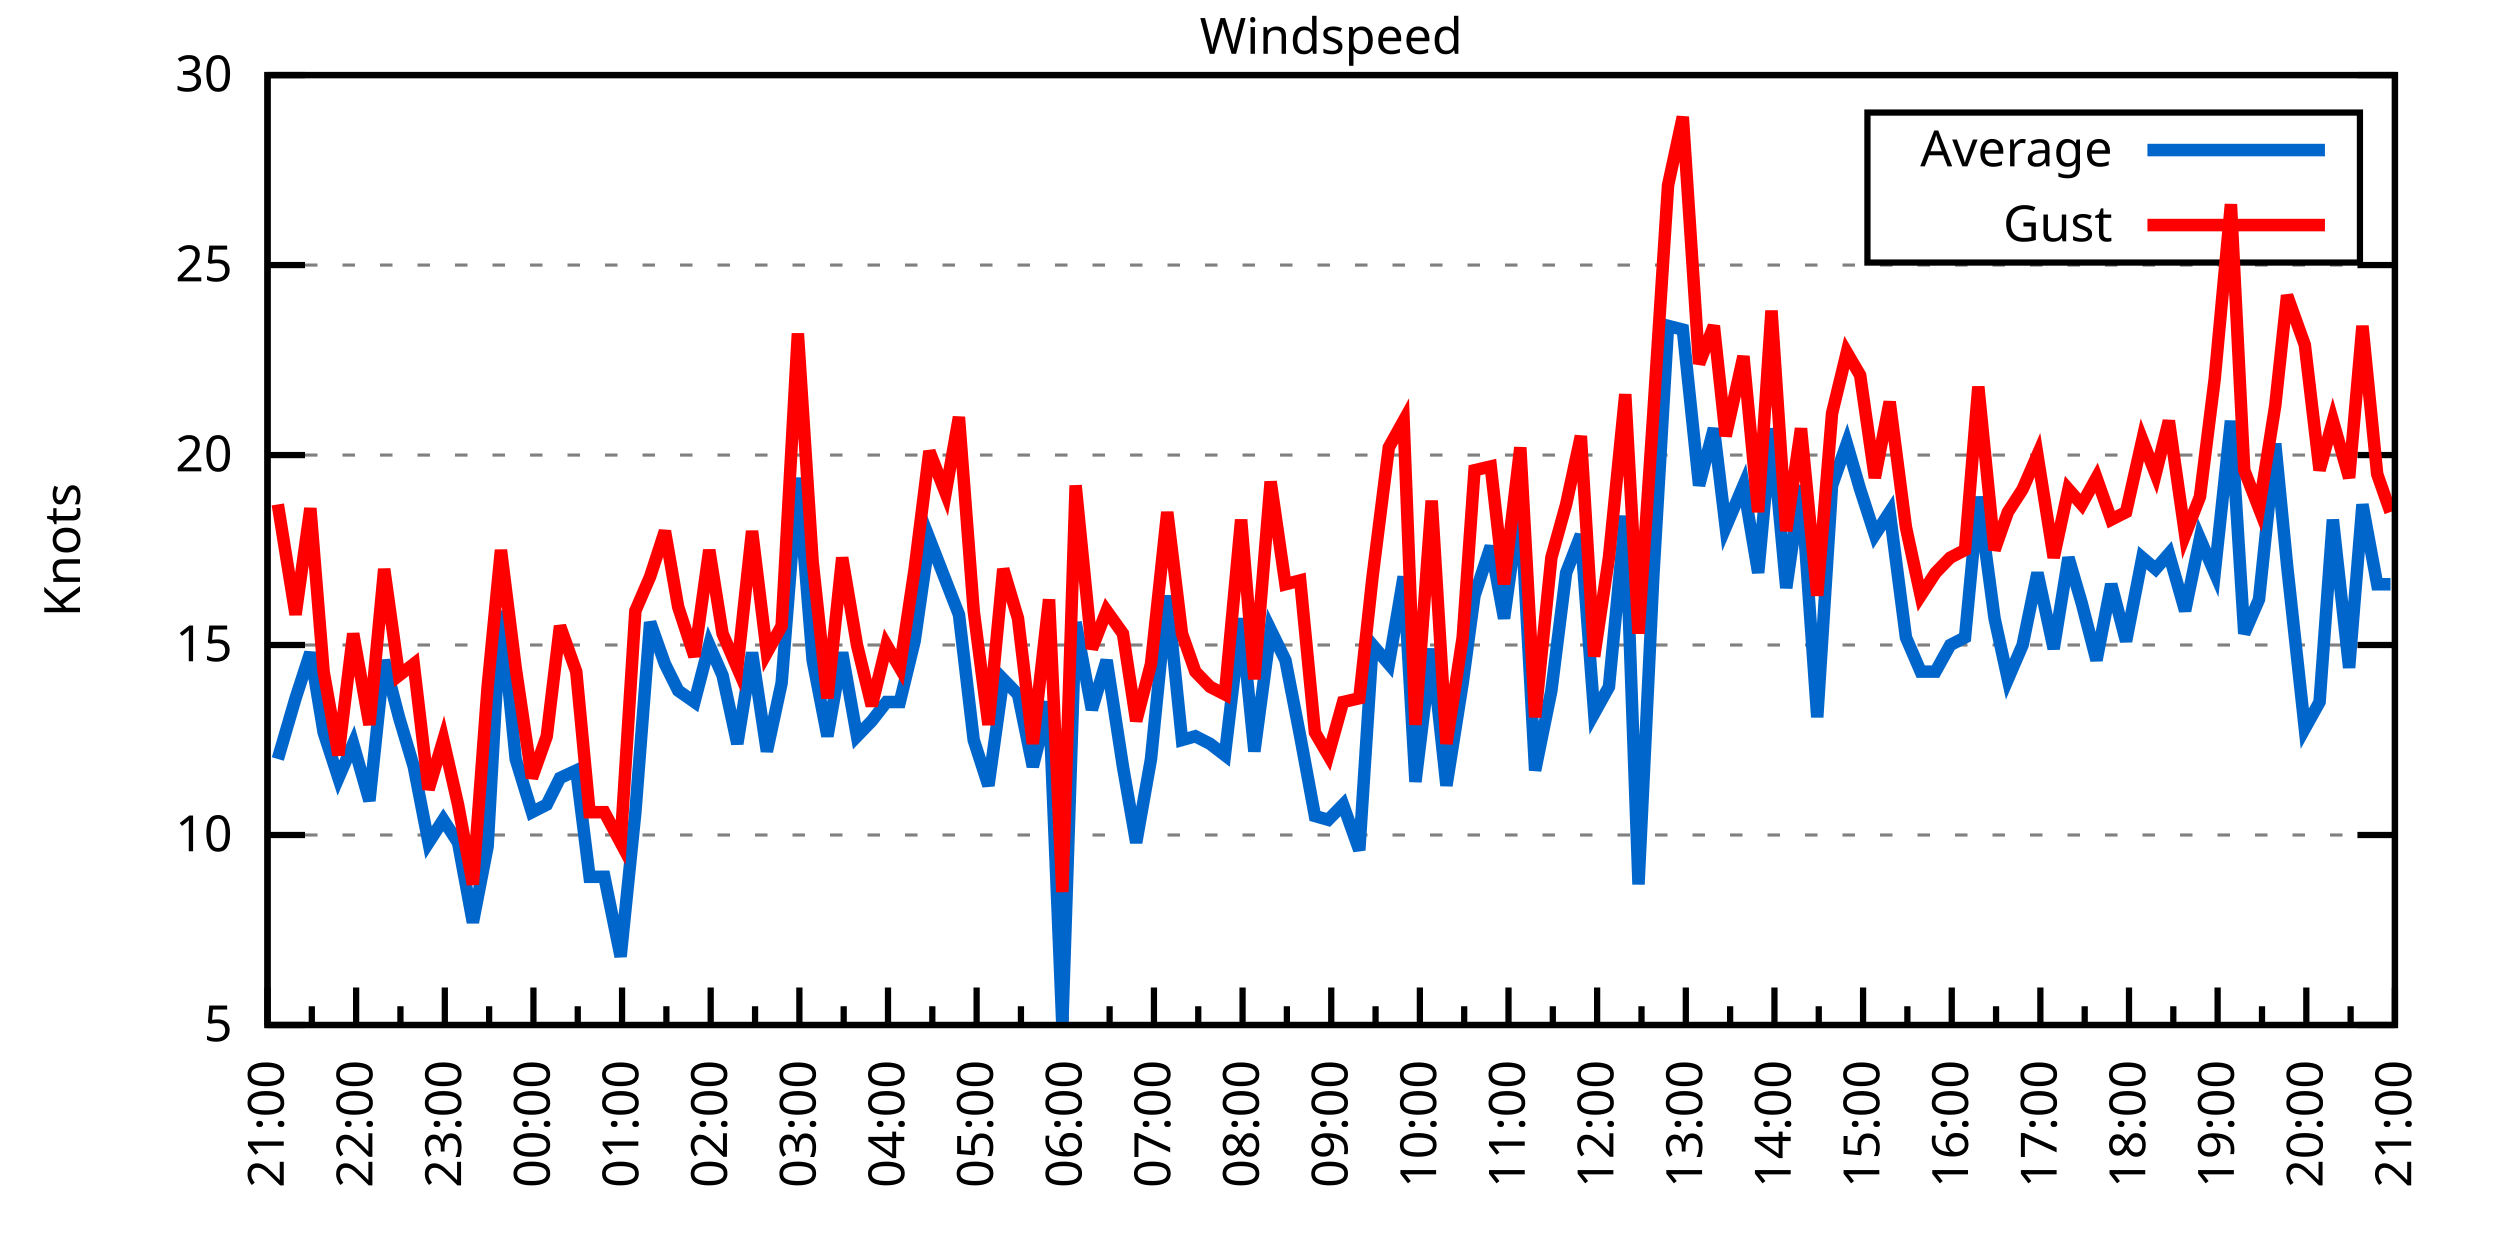
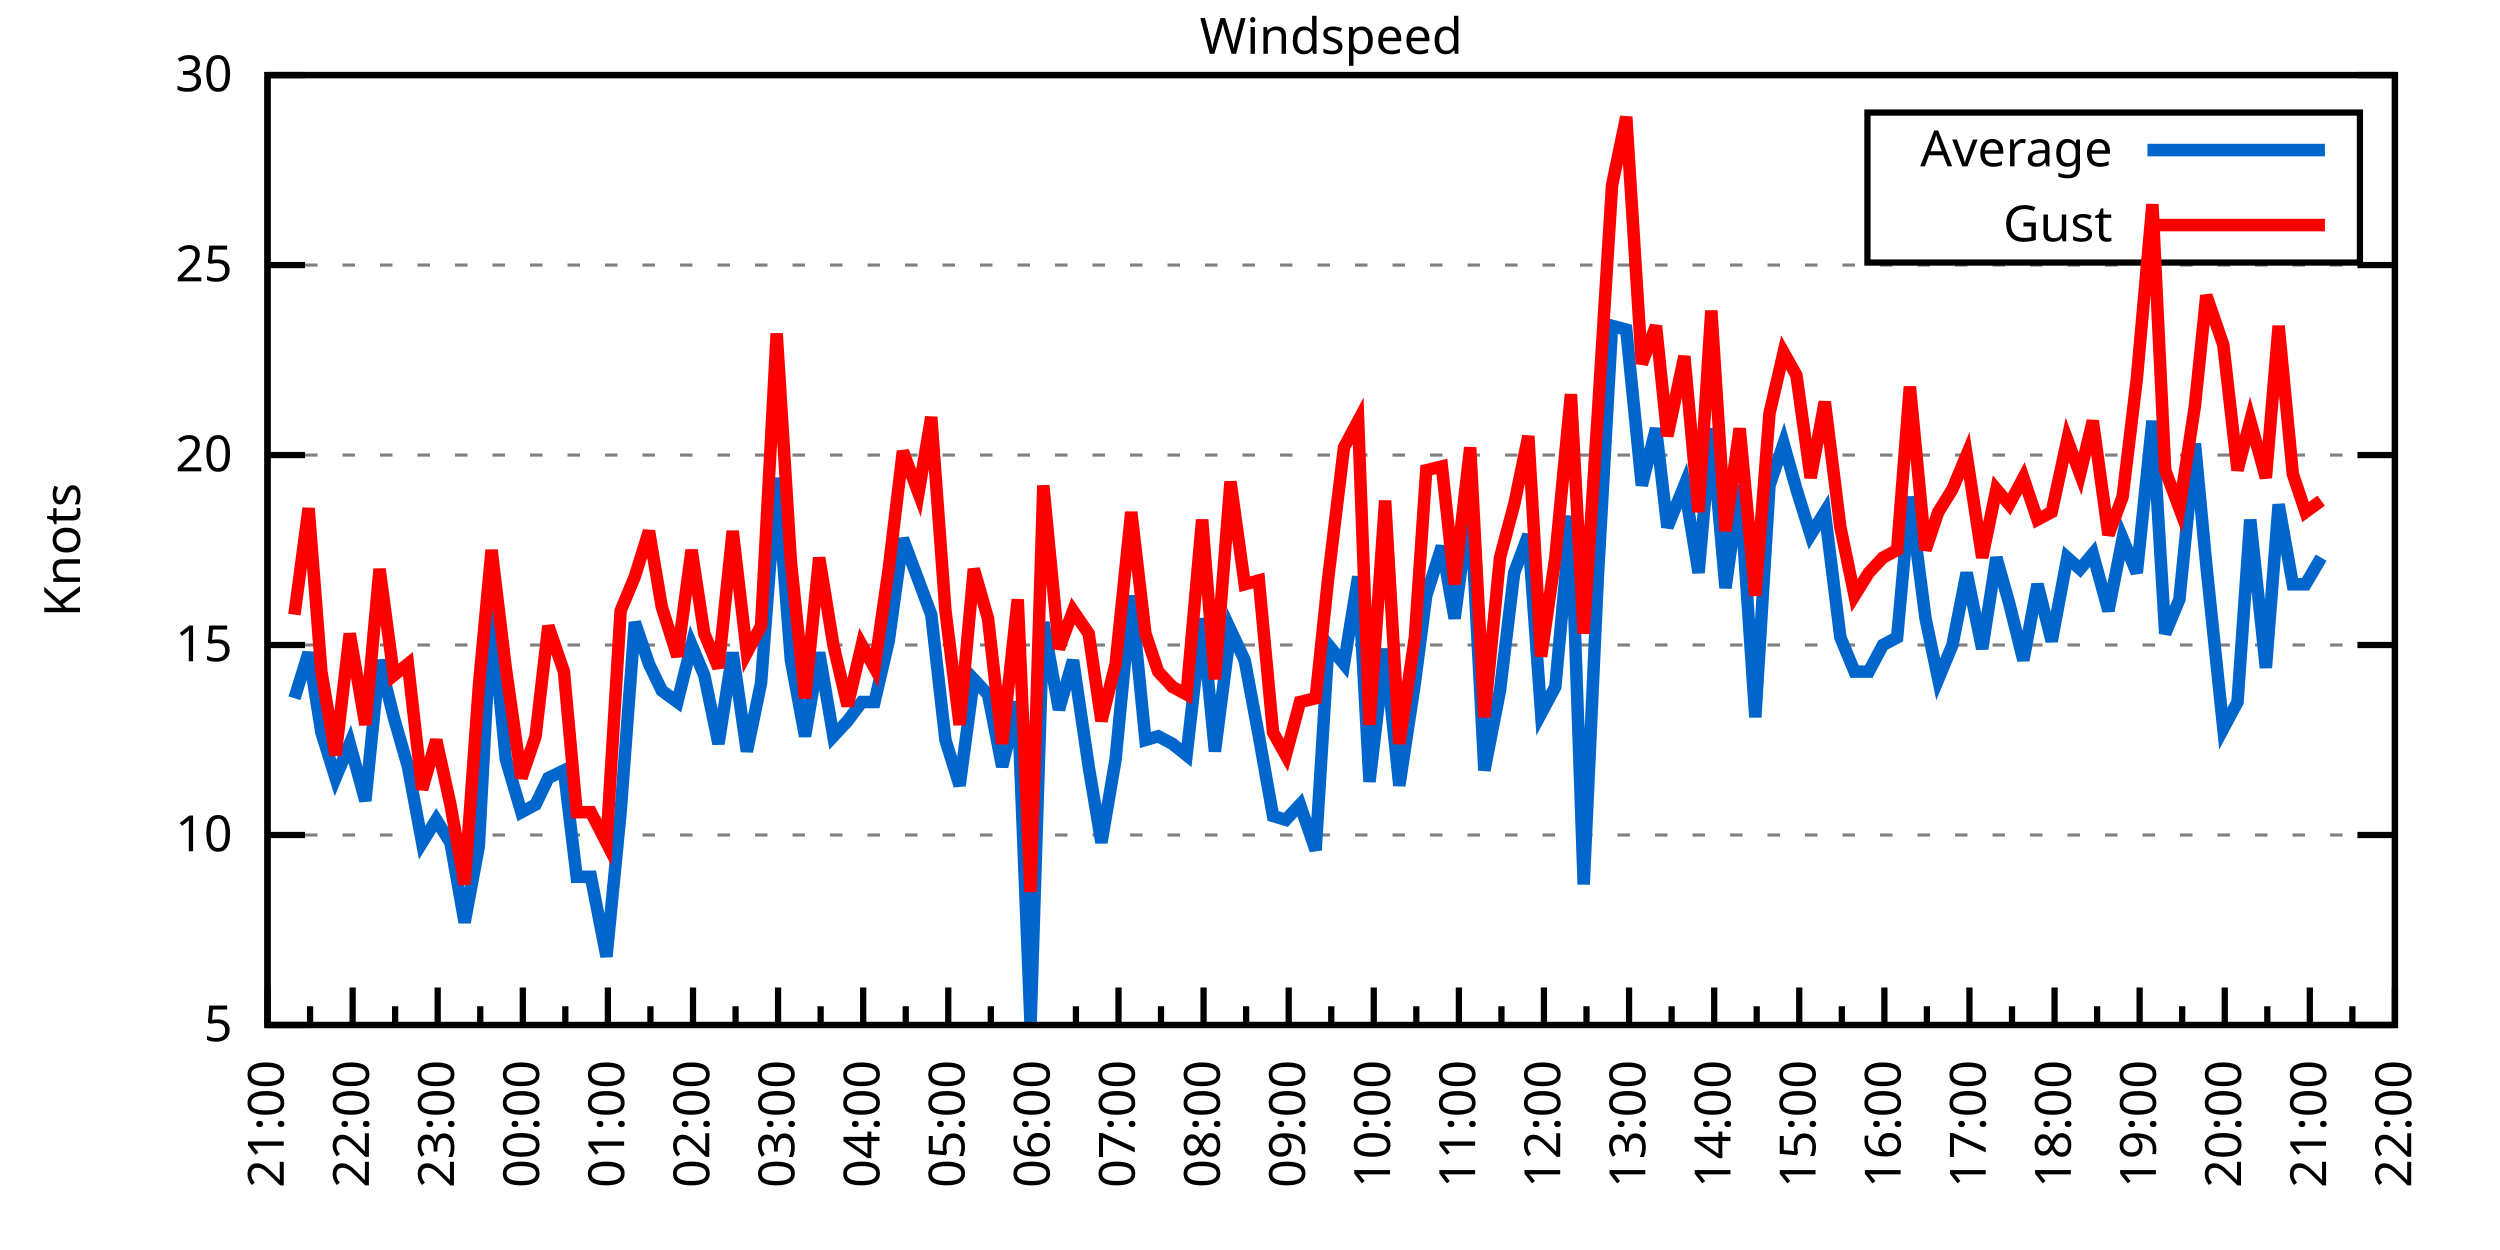
<svg xmlns="http://www.w3.org/2000/svg" xmlns:xlink="http://www.w3.org/1999/xlink" width="400" height="200" viewBox="0 0 400 200">
  <g id="gnuplot_canvas">
    <rect x="0" y="0" width="400" height="200" fill="none" />
    <defs>
      <circle id="gpDot" r="0.5" stroke-width="0.5" stroke="currentColor" />
      <path id="gpPt0" stroke-width="0.333" stroke="currentColor" d="M-1,0 h2 M0,-1 v2" />
      <path id="gpPt1" stroke-width="0.333" stroke="currentColor" d="M-1,-1 L1,1 M1,-1 L-1,1" />
      <path id="gpPt2" stroke-width="0.333" stroke="currentColor" d="M-1,0 L1,0 M0,-1 L0,1 M-1,-1 L1,1 M-1,1 L1,-1" />
      <rect id="gpPt3" stroke-width="0.333" stroke="currentColor" x="-1" y="-1" width="2" height="2" />
      <rect id="gpPt4" stroke-width="0.333" stroke="currentColor" fill="currentColor" x="-1" y="-1" width="2" height="2" />
      <circle id="gpPt5" stroke-width="0.333" stroke="currentColor" cx="0" cy="0" r="1" />
      <use xlink:href="#gpPt5" id="gpPt6" fill="currentColor" stroke="none" />
      <path id="gpPt7" stroke-width="0.333" stroke="currentColor" d="M0,-1.33 L-1.33,0.67 L1.33,0.67 z" />
      <use xlink:href="#gpPt7" id="gpPt8" fill="currentColor" stroke="none" />
      <use xlink:href="#gpPt7" id="gpPt9" stroke="currentColor" transform="rotate(180)" />
      <use xlink:href="#gpPt9" id="gpPt10" fill="currentColor" stroke="none" />
      <use xlink:href="#gpPt3" id="gpPt11" stroke="currentColor" transform="rotate(45)" />
      <use xlink:href="#gpPt11" id="gpPt12" fill="currentColor" stroke="none" />
      <path id="gpPt13" stroke-width="0.333" stroke="currentColor" d="M0,1.330 L1.265,0.411 L0.782,-1.067 L-0.782,-1.076 L-1.265,0.411 z" />
      <use xlink:href="#gpPt13" id="gpPt14" fill="currentColor" stroke="none" />
      <filter id="textbox" filterUnits="objectBoundingBox" x="0" y="0" height="1" width="1">
        <feFlood flood-color="white" flood-opacity="1" result="bgnd" />
        <feComposite in="SourceGraphic" in2="bgnd" operator="atop" />
      </filter>
      <filter id="greybox" filterUnits="objectBoundingBox" x="0" y="0" height="1" width="1">
        <feFlood flood-color="lightgrey" flood-opacity="1" result="grey" />
        <feComposite in="SourceGraphic" in2="grey" operator="atop" />
      </filter>
    </defs>
    <g fill="none" color="white" stroke="currentColor" stroke-width="1.00" stroke-linecap="butt" stroke-linejoin="miter">
</g>
    <g fill="none" color="black" stroke="currentColor" stroke-width="1.00" stroke-linecap="butt" stroke-linejoin="miter">
      <g stroke="none" shape-rendering="crispEdges">
        <polygon fill="rgb(255, 255, 255)" points="42.80,164.00 383.18,164.00 383.18,12.02 42.80,12.02 " />
      </g>
    </g>
    <g fill="none" color="black" stroke="currentColor" stroke-width="1.00" stroke-linecap="butt" stroke-linejoin="miter">
</g>
    <g fill="none" color="black" stroke="black" stroke-width="0.50" stroke-linecap="butt" stroke-linejoin="miter">
</g>
    <g fill="none" color="gray" stroke="currentColor" stroke-width="0.50" stroke-linecap="butt" stroke-linejoin="miter">
      <path stroke="gray" stroke-dasharray="2,4" class="gridline" d="M42.80,164.00 L383.19,164.00  " />
    </g>
    <g fill="none" color="gray" stroke="gray" stroke-width="1.00" stroke-linecap="butt" stroke-linejoin="miter">
</g>
    <g fill="none" color="black" stroke="currentColor" stroke-width="1.00" stroke-linecap="butt" stroke-linejoin="miter">
      <path stroke="black" d="M42.80,164.00 L48.80,164.00 M383.19,164.00 L377.19,164.00  " />
      <g transform="translate(37.20,166.60)" stroke="none" fill="black" font-family="Sans" font-size="8.00" text-anchor="end">
        <text>
          <tspan font-family="Sans"> 5</tspan>
        </text>
      </g>
    </g>
    <g fill="none" color="black" stroke="currentColor" stroke-width="1.00" stroke-linecap="butt" stroke-linejoin="miter">
</g>
    <g fill="none" color="black" stroke="black" stroke-width="0.50" stroke-linecap="butt" stroke-linejoin="miter">
</g>
    <g fill="none" color="gray" stroke="currentColor" stroke-width="0.50" stroke-linecap="butt" stroke-linejoin="miter">
      <path stroke="gray" stroke-dasharray="2,4" class="gridline" d="M42.80,133.60 L383.19,133.60  " />
    </g>
    <g fill="none" color="gray" stroke="gray" stroke-width="1.00" stroke-linecap="butt" stroke-linejoin="miter">
</g>
    <g fill="none" color="black" stroke="currentColor" stroke-width="1.00" stroke-linecap="butt" stroke-linejoin="miter">
      <path stroke="black" d="M42.80,133.60 L48.80,133.60 M383.19,133.60 L377.19,133.60  " />
      <g transform="translate(37.20,136.20)" stroke="none" fill="black" font-family="Sans" font-size="8.00" text-anchor="end">
        <text>
          <tspan font-family="Sans"> 10</tspan>
        </text>
      </g>
    </g>
    <g fill="none" color="black" stroke="currentColor" stroke-width="1.00" stroke-linecap="butt" stroke-linejoin="miter">
</g>
    <g fill="none" color="black" stroke="black" stroke-width="0.50" stroke-linecap="butt" stroke-linejoin="miter">
</g>
    <g fill="none" color="gray" stroke="currentColor" stroke-width="0.50" stroke-linecap="butt" stroke-linejoin="miter">
      <path stroke="gray" stroke-dasharray="2,4" class="gridline" d="M42.80,103.20 L383.19,103.20  " />
    </g>
    <g fill="none" color="gray" stroke="gray" stroke-width="1.00" stroke-linecap="butt" stroke-linejoin="miter">
</g>
    <g fill="none" color="black" stroke="currentColor" stroke-width="1.00" stroke-linecap="butt" stroke-linejoin="miter">
      <path stroke="black" d="M42.80,103.20 L48.80,103.20 M383.19,103.20 L377.19,103.20  " />
      <g transform="translate(37.20,105.80)" stroke="none" fill="black" font-family="Sans" font-size="8.00" text-anchor="end">
        <text>
          <tspan font-family="Sans"> 15</tspan>
        </text>
      </g>
    </g>
    <g fill="none" color="black" stroke="currentColor" stroke-width="1.00" stroke-linecap="butt" stroke-linejoin="miter">
</g>
    <g fill="none" color="black" stroke="black" stroke-width="0.50" stroke-linecap="butt" stroke-linejoin="miter">
</g>
    <g fill="none" color="gray" stroke="currentColor" stroke-width="0.50" stroke-linecap="butt" stroke-linejoin="miter">
      <path stroke="gray" stroke-dasharray="2,4" class="gridline" d="M42.80,72.81 L383.19,72.81  " />
    </g>
    <g fill="none" color="gray" stroke="gray" stroke-width="1.00" stroke-linecap="butt" stroke-linejoin="miter">
</g>
    <g fill="none" color="black" stroke="currentColor" stroke-width="1.00" stroke-linecap="butt" stroke-linejoin="miter">
      <path stroke="black" d="M42.80,72.81 L48.80,72.81 M383.19,72.81 L377.19,72.81  " />
      <g transform="translate(37.20,75.41)" stroke="none" fill="black" font-family="Sans" font-size="8.00" text-anchor="end">
        <text>
          <tspan font-family="Sans"> 20</tspan>
        </text>
      </g>
    </g>
    <g fill="none" color="black" stroke="currentColor" stroke-width="1.00" stroke-linecap="butt" stroke-linejoin="miter">
</g>
    <g fill="none" color="black" stroke="black" stroke-width="0.50" stroke-linecap="butt" stroke-linejoin="miter">
</g>
    <g fill="none" color="gray" stroke="currentColor" stroke-width="0.50" stroke-linecap="butt" stroke-linejoin="miter">
      <path stroke="gray" stroke-dasharray="2,4" class="gridline" d="M42.80,42.41 L383.19,42.41  " />
    </g>
    <g fill="none" color="gray" stroke="gray" stroke-width="1.00" stroke-linecap="butt" stroke-linejoin="miter">
</g>
    <g fill="none" color="black" stroke="currentColor" stroke-width="1.00" stroke-linecap="butt" stroke-linejoin="miter">
      <path stroke="black" d="M42.80,42.41 L48.80,42.41 M383.19,42.41 L377.19,42.41  " />
      <g transform="translate(37.20,45.01)" stroke="none" fill="black" font-family="Sans" font-size="8.00" text-anchor="end">
        <text>
          <tspan font-family="Sans"> 25</tspan>
        </text>
      </g>
    </g>
    <g fill="none" color="black" stroke="currentColor" stroke-width="1.00" stroke-linecap="butt" stroke-linejoin="miter">
</g>
    <g fill="none" color="black" stroke="black" stroke-width="0.50" stroke-linecap="butt" stroke-linejoin="miter">
</g>
    <g fill="none" color="gray" stroke="currentColor" stroke-width="0.50" stroke-linecap="butt" stroke-linejoin="miter">
      <path stroke="gray" stroke-dasharray="2,4" class="gridline" d="M42.80,12.01 L383.19,12.01  " />
    </g>
    <g fill="none" color="gray" stroke="gray" stroke-width="1.00" stroke-linecap="butt" stroke-linejoin="miter">
</g>
    <g fill="none" color="black" stroke="currentColor" stroke-width="1.00" stroke-linecap="butt" stroke-linejoin="miter">
      <path stroke="black" d="M42.80,12.01 L48.80,12.01 M383.19,12.01 L377.19,12.01  " />
      <g transform="translate(37.20,14.61)" stroke="none" fill="black" font-family="Sans" font-size="8.00" text-anchor="end">
        <text>
          <tspan font-family="Sans"> 30</tspan>
        </text>
      </g>
    </g>
    <g fill="none" color="black" stroke="currentColor" stroke-width="1.00" stroke-linecap="butt" stroke-linejoin="miter">
      <path stroke="black" d="M42.80,164.00 L42.80,158.00  " />
      <g transform="translate(45.40,169.60) rotate(270)" stroke="none" fill="black" font-family="Sans" font-size="8.00" text-anchor="end">
        <text>
          <tspan font-family="Sans">21:00</tspan>
        </text>
      </g>
    </g>
    <g fill="none" color="black" stroke="currentColor" stroke-width="1.00" stroke-linecap="butt" stroke-linejoin="miter">
-       <path stroke="black" d="M49.89,164.00 L49.89,161.00 M56.98,164.00 L56.98,158.00  " />
-       <g transform="translate(59.58,169.60) rotate(270)" stroke="none" fill="black" font-family="Sans" font-size="8.00" text-anchor="end">
+       <path stroke="black" d="M49.61,164.00 L49.61,161.00 M56.42,164.00 L56.42,158.00  " />
+       <g transform="translate(59.02,169.60) rotate(270)" stroke="none" fill="black" font-family="Sans" font-size="8.00" text-anchor="end">
        <text>
          <tspan font-family="Sans">22:00</tspan>
        </text>
      </g>
    </g>
    <g fill="none" color="black" stroke="currentColor" stroke-width="1.00" stroke-linecap="butt" stroke-linejoin="miter">
-       <path stroke="black" d="M64.07,164.00 L64.07,161.00 M71.17,164.00 L71.17,158.00  " />
-       <g transform="translate(73.77,169.60) rotate(270)" stroke="none" fill="black" font-family="Sans" font-size="8.00" text-anchor="end">
+       <path stroke="black" d="M63.22,164.00 L63.22,161.00 M70.03,164.00 L70.03,158.00  " />
+       <g transform="translate(72.63,169.60) rotate(270)" stroke="none" fill="black" font-family="Sans" font-size="8.00" text-anchor="end">
        <text>
          <tspan font-family="Sans">23:00</tspan>
        </text>
      </g>
    </g>
    <g fill="none" color="black" stroke="currentColor" stroke-width="1.00" stroke-linecap="butt" stroke-linejoin="miter">
-       <path stroke="black" d="M78.26,164.00 L78.26,161.00 M85.35,164.00 L85.35,158.00  " />
-       <g transform="translate(87.95,169.60) rotate(270)" stroke="none" fill="black" font-family="Sans" font-size="8.00" text-anchor="end">
+       <path stroke="black" d="M76.84,164.00 L76.84,161.00 M83.65,164.00 L83.65,158.00  " />
+       <g transform="translate(86.25,169.60) rotate(270)" stroke="none" fill="black" font-family="Sans" font-size="8.00" text-anchor="end">
        <text>
          <tspan font-family="Sans">00:00</tspan>
        </text>
      </g>
    </g>
    <g fill="none" color="black" stroke="currentColor" stroke-width="1.00" stroke-linecap="butt" stroke-linejoin="miter">
-       <path stroke="black" d="M92.44,164.00 L92.44,161.00 M99.53,164.00 L99.53,158.00  " />
-       <g transform="translate(102.13,169.60) rotate(270)" stroke="none" fill="black" font-family="Sans" font-size="8.00" text-anchor="end">
+       <path stroke="black" d="M90.45,164.00 L90.45,161.00 M97.26,164.00 L97.26,158.00  " />
+       <g transform="translate(99.86,169.60) rotate(270)" stroke="none" fill="black" font-family="Sans" font-size="8.00" text-anchor="end">
        <text>
          <tspan font-family="Sans">01:00</tspan>
        </text>
      </g>
    </g>
    <g fill="none" color="black" stroke="currentColor" stroke-width="1.00" stroke-linecap="butt" stroke-linejoin="miter">
-       <path stroke="black" d="M106.62,164.00 L106.62,161.00 M113.71,164.00 L113.71,158.00  " />
-       <g transform="translate(116.31,169.60) rotate(270)" stroke="none" fill="black" font-family="Sans" font-size="8.00" text-anchor="end">
+       <path stroke="black" d="M104.07,164.00 L104.07,161.00 M110.88,164.00 L110.88,158.00  " />
+       <g transform="translate(113.48,169.60) rotate(270)" stroke="none" fill="black" font-family="Sans" font-size="8.00" text-anchor="end">
        <text>
          <tspan font-family="Sans">02:00</tspan>
        </text>
      </g>
    </g>
    <g fill="none" color="black" stroke="currentColor" stroke-width="1.00" stroke-linecap="butt" stroke-linejoin="miter">
-       <path stroke="black" d="M120.81,164.00 L120.81,161.00 M127.90,164.00 L127.90,158.00  " />
-       <g transform="translate(130.50,169.60) rotate(270)" stroke="none" fill="black" font-family="Sans" font-size="8.00" text-anchor="end">
+       <path stroke="black" d="M117.69,164.00 L117.69,161.00 M124.49,164.00 L124.49,158.00  " />
+       <g transform="translate(127.09,169.60) rotate(270)" stroke="none" fill="black" font-family="Sans" font-size="8.00" text-anchor="end">
        <text>
          <tspan font-family="Sans">03:00</tspan>
        </text>
      </g>
    </g>
    <g fill="none" color="black" stroke="currentColor" stroke-width="1.00" stroke-linecap="butt" stroke-linejoin="miter">
-       <path stroke="black" d="M134.99,164.00 L134.99,161.00 M142.08,164.00 L142.08,158.00  " />
-       <g transform="translate(144.68,169.60) rotate(270)" stroke="none" fill="black" font-family="Sans" font-size="8.00" text-anchor="end">
+       <path stroke="black" d="M131.30,164.00 L131.30,161.00 M138.11,164.00 L138.11,158.00  " />
+       <g transform="translate(140.71,169.60) rotate(270)" stroke="none" fill="black" font-family="Sans" font-size="8.00" text-anchor="end">
        <text>
          <tspan font-family="Sans">04:00</tspan>
        </text>
      </g>
    </g>
    <g fill="none" color="black" stroke="currentColor" stroke-width="1.00" stroke-linecap="butt" stroke-linejoin="miter">
-       <path stroke="black" d="M149.17,164.00 L149.17,161.00 M156.26,164.00 L156.26,158.00  " />
-       <g transform="translate(158.86,169.60) rotate(270)" stroke="none" fill="black" font-family="Sans" font-size="8.00" text-anchor="end">
+       <path stroke="black" d="M144.92,164.00 L144.92,161.00 M151.72,164.00 L151.72,158.00  " />
+       <g transform="translate(154.32,169.60) rotate(270)" stroke="none" fill="black" font-family="Sans" font-size="8.00" text-anchor="end">
        <text>
          <tspan font-family="Sans">05:00</tspan>
        </text>
      </g>
    </g>
    <g fill="none" color="black" stroke="currentColor" stroke-width="1.00" stroke-linecap="butt" stroke-linejoin="miter">
-       <path stroke="black" d="M163.35,164.00 L163.35,161.00 M170.45,164.00 L170.45,158.00  " />
-       <g transform="translate(173.05,169.60) rotate(270)" stroke="none" fill="black" font-family="Sans" font-size="8.00" text-anchor="end">
+       <path stroke="black" d="M158.53,164.00 L158.53,161.00 M165.34,164.00 L165.34,158.00  " />
+       <g transform="translate(167.94,169.60) rotate(270)" stroke="none" fill="black" font-family="Sans" font-size="8.00" text-anchor="end">
        <text>
          <tspan font-family="Sans">06:00</tspan>
        </text>
      </g>
    </g>
    <g fill="none" color="black" stroke="currentColor" stroke-width="1.00" stroke-linecap="butt" stroke-linejoin="miter">
-       <path stroke="black" d="M177.54,164.00 L177.54,161.00 M184.63,164.00 L184.63,158.00  " />
-       <g transform="translate(187.23,169.60) rotate(270)" stroke="none" fill="black" font-family="Sans" font-size="8.00" text-anchor="end">
+       <path stroke="black" d="M172.15,164.00 L172.15,161.00 M178.96,164.00 L178.96,158.00  " />
+       <g transform="translate(181.56,169.60) rotate(270)" stroke="none" fill="black" font-family="Sans" font-size="8.00" text-anchor="end">
        <text>
          <tspan font-family="Sans">07:00</tspan>
        </text>
      </g>
    </g>
    <g fill="none" color="black" stroke="currentColor" stroke-width="1.00" stroke-linecap="butt" stroke-linejoin="miter">
-       <path stroke="black" d="M191.72,164.00 L191.72,161.00 M198.81,164.00 L198.81,158.00  " />
-       <g transform="translate(201.41,169.60) rotate(270)" stroke="none" fill="black" font-family="Sans" font-size="8.00" text-anchor="end">
+       <path stroke="black" d="M185.76,164.00 L185.76,161.00 M192.57,164.00 L192.57,158.00  " />
+       <g transform="translate(195.17,169.60) rotate(270)" stroke="none" fill="black" font-family="Sans" font-size="8.00" text-anchor="end">
        <text>
          <tspan font-family="Sans">08:00</tspan>
        </text>
      </g>
    </g>
    <g fill="none" color="black" stroke="currentColor" stroke-width="1.00" stroke-linecap="butt" stroke-linejoin="miter">
-       <path stroke="black" d="M205.90,164.00 L205.90,161.00 M213.00,164.00 L213.00,158.00  " />
-       <g transform="translate(215.60,169.60) rotate(270)" stroke="none" fill="black" font-family="Sans" font-size="8.00" text-anchor="end">
+       <path stroke="black" d="M199.38,164.00 L199.38,161.00 M206.19,164.00 L206.19,158.00  " />
+       <g transform="translate(208.79,169.60) rotate(270)" stroke="none" fill="black" font-family="Sans" font-size="8.00" text-anchor="end">
        <text>
          <tspan font-family="Sans">09:00</tspan>
        </text>
      </g>
    </g>
    <g fill="none" color="black" stroke="currentColor" stroke-width="1.00" stroke-linecap="butt" stroke-linejoin="miter">
-       <path stroke="black" d="M220.09,164.00 L220.09,161.00 M227.18,164.00 L227.18,158.00  " />
-       <g transform="translate(229.78,169.60) rotate(270)" stroke="none" fill="black" font-family="Sans" font-size="8.00" text-anchor="end">
+       <path stroke="black" d="M213.00,164.00 L213.00,161.00 M219.80,164.00 L219.80,158.00  " />
+       <g transform="translate(222.40,169.60) rotate(270)" stroke="none" fill="black" font-family="Sans" font-size="8.00" text-anchor="end">
        <text>
          <tspan font-family="Sans">10:00</tspan>
        </text>
      </g>
    </g>
    <g fill="none" color="black" stroke="currentColor" stroke-width="1.00" stroke-linecap="butt" stroke-linejoin="miter">
-       <path stroke="black" d="M234.27,164.00 L234.27,161.00 M241.36,164.00 L241.36,158.00  " />
-       <g transform="translate(243.96,169.60) rotate(270)" stroke="none" fill="black" font-family="Sans" font-size="8.00" text-anchor="end">
+       <path stroke="black" d="M226.61,164.00 L226.61,161.00 M233.42,164.00 L233.42,158.00  " />
+       <g transform="translate(236.02,169.60) rotate(270)" stroke="none" fill="black" font-family="Sans" font-size="8.00" text-anchor="end">
        <text>
          <tspan font-family="Sans">11:00</tspan>
        </text>
      </g>
    </g>
    <g fill="none" color="black" stroke="currentColor" stroke-width="1.00" stroke-linecap="butt" stroke-linejoin="miter">
-       <path stroke="black" d="M248.45,164.00 L248.45,161.00 M255.54,164.00 L255.54,158.00  " />
-       <g transform="translate(258.14,169.60) rotate(270)" stroke="none" fill="black" font-family="Sans" font-size="8.00" text-anchor="end">
+       <path stroke="black" d="M240.23,164.00 L240.23,161.00 M247.03,164.00 L247.03,158.00  " />
+       <g transform="translate(249.63,169.60) rotate(270)" stroke="none" fill="black" font-family="Sans" font-size="8.00" text-anchor="end">
        <text>
          <tspan font-family="Sans">12:00</tspan>
        </text>
      </g>
    </g>
    <g fill="none" color="black" stroke="currentColor" stroke-width="1.00" stroke-linecap="butt" stroke-linejoin="miter">
-       <path stroke="black" d="M262.64,164.00 L262.64,161.00 M269.73,164.00 L269.73,158.00  " />
-       <g transform="translate(272.33,169.60) rotate(270)" stroke="none" fill="black" font-family="Sans" font-size="8.00" text-anchor="end">
+       <path stroke="black" d="M253.84,164.00 L253.84,161.00 M260.65,164.00 L260.65,158.00  " />
+       <g transform="translate(263.25,169.60) rotate(270)" stroke="none" fill="black" font-family="Sans" font-size="8.00" text-anchor="end">
        <text>
          <tspan font-family="Sans">13:00</tspan>
        </text>
      </g>
    </g>
    <g fill="none" color="black" stroke="currentColor" stroke-width="1.00" stroke-linecap="butt" stroke-linejoin="miter">
-       <path stroke="black" d="M276.82,164.00 L276.82,161.00 M283.91,164.00 L283.91,158.00  " />
-       <g transform="translate(286.51,169.60) rotate(270)" stroke="none" fill="black" font-family="Sans" font-size="8.00" text-anchor="end">
+       <path stroke="black" d="M267.46,164.00 L267.46,161.00 M274.27,164.00 L274.27,158.00  " />
+       <g transform="translate(276.87,169.60) rotate(270)" stroke="none" fill="black" font-family="Sans" font-size="8.00" text-anchor="end">
        <text>
          <tspan font-family="Sans">14:00</tspan>
        </text>
      </g>
    </g>
    <g fill="none" color="black" stroke="currentColor" stroke-width="1.00" stroke-linecap="butt" stroke-linejoin="miter">
-       <path stroke="black" d="M291.00,164.00 L291.00,161.00 M298.09,164.00 L298.09,158.00  " />
-       <g transform="translate(300.69,169.60) rotate(270)" stroke="none" fill="black" font-family="Sans" font-size="8.00" text-anchor="end">
+       <path stroke="black" d="M281.07,164.00 L281.07,161.00 M287.88,164.00 L287.88,158.00  " />
+       <g transform="translate(290.48,169.60) rotate(270)" stroke="none" fill="black" font-family="Sans" font-size="8.00" text-anchor="end">
        <text>
          <tspan font-family="Sans">15:00</tspan>
        </text>
      </g>
    </g>
    <g fill="none" color="black" stroke="currentColor" stroke-width="1.00" stroke-linecap="butt" stroke-linejoin="miter">
-       <path stroke="black" d="M305.18,164.00 L305.18,161.00 M312.28,164.00 L312.28,158.00  " />
-       <g transform="translate(314.88,169.60) rotate(270)" stroke="none" fill="black" font-family="Sans" font-size="8.00" text-anchor="end">
+       <path stroke="black" d="M294.69,164.00 L294.69,161.00 M301.50,164.00 L301.50,158.00  " />
+       <g transform="translate(304.10,169.60) rotate(270)" stroke="none" fill="black" font-family="Sans" font-size="8.00" text-anchor="end">
        <text>
          <tspan font-family="Sans">16:00</tspan>
        </text>
      </g>
    </g>
    <g fill="none" color="black" stroke="currentColor" stroke-width="1.00" stroke-linecap="butt" stroke-linejoin="miter">
-       <path stroke="black" d="M319.37,164.00 L319.37,161.00 M326.46,164.00 L326.46,158.00  " />
-       <g transform="translate(329.06,169.60) rotate(270)" stroke="none" fill="black" font-family="Sans" font-size="8.00" text-anchor="end">
+       <path stroke="black" d="M308.30,164.00 L308.30,161.00 M315.11,164.00 L315.11,158.00  " />
+       <g transform="translate(317.71,169.60) rotate(270)" stroke="none" fill="black" font-family="Sans" font-size="8.00" text-anchor="end">
        <text>
          <tspan font-family="Sans">17:00</tspan>
        </text>
      </g>
    </g>
    <g fill="none" color="black" stroke="currentColor" stroke-width="1.00" stroke-linecap="butt" stroke-linejoin="miter">
-       <path stroke="black" d="M333.55,164.00 L333.55,161.00 M340.64,164.00 L340.64,158.00  " />
-       <g transform="translate(343.24,169.60) rotate(270)" stroke="none" fill="black" font-family="Sans" font-size="8.00" text-anchor="end">
+       <path stroke="black" d="M321.92,164.00 L321.92,161.00 M328.73,164.00 L328.73,158.00  " />
+       <g transform="translate(331.33,169.60) rotate(270)" stroke="none" fill="black" font-family="Sans" font-size="8.00" text-anchor="end">
        <text>
          <tspan font-family="Sans">18:00</tspan>
        </text>
      </g>
    </g>
    <g fill="none" color="black" stroke="currentColor" stroke-width="1.00" stroke-linecap="butt" stroke-linejoin="miter">
-       <path stroke="black" d="M347.73,164.00 L347.73,161.00 M354.82,164.00 L354.82,158.00  " />
-       <g transform="translate(357.42,169.60) rotate(270)" stroke="none" fill="black" font-family="Sans" font-size="8.00" text-anchor="end">
+       <path stroke="black" d="M335.54,164.00 L335.54,161.00 M342.34,164.00 L342.34,158.00  " />
+       <g transform="translate(344.94,169.60) rotate(270)" stroke="none" fill="black" font-family="Sans" font-size="8.00" text-anchor="end">
        <text>
          <tspan font-family="Sans">19:00</tspan>
        </text>
      </g>
    </g>
    <g fill="none" color="black" stroke="currentColor" stroke-width="1.00" stroke-linecap="butt" stroke-linejoin="miter">
-       <path stroke="black" d="M361.92,164.00 L361.92,161.00 M369.01,164.00 L369.01,158.00  " />
-       <g transform="translate(371.61,169.60) rotate(270)" stroke="none" fill="black" font-family="Sans" font-size="8.00" text-anchor="end">
+       <path stroke="black" d="M349.15,164.00 L349.15,161.00 M355.96,164.00 L355.96,158.00  " />
+       <g transform="translate(358.56,169.60) rotate(270)" stroke="none" fill="black" font-family="Sans" font-size="8.00" text-anchor="end">
        <text>
          <tspan font-family="Sans">20:00</tspan>
        </text>
      </g>
    </g>
    <g fill="none" color="black" stroke="currentColor" stroke-width="1.00" stroke-linecap="butt" stroke-linejoin="miter">
-       <path stroke="black" d="M376.10,164.00 L376.10,161.00 M383.19,164.00 L383.19,158.00  " />
+       <path stroke="black" d="M362.77,164.00 L362.77,161.00 M369.57,164.00 L369.57,158.00  " />
+       <g transform="translate(372.17,169.60) rotate(270)" stroke="none" fill="black" font-family="Sans" font-size="8.00" text-anchor="end">
+         <text>
+           <tspan font-family="Sans">21:00</tspan>
+         </text>
+       </g>
+     </g>
+     <g fill="none" color="black" stroke="currentColor" stroke-width="1.00" stroke-linecap="butt" stroke-linejoin="miter">
+       <path stroke="black" d="M376.38,164.00 L376.38,161.00 M383.19,164.00 L383.19,158.00  " />
      <g transform="translate(385.79,169.60) rotate(270)" stroke="none" fill="black" font-family="Sans" font-size="8.00" text-anchor="end">
        <text>
-           <tspan font-family="Sans">21:00</tspan>
+           <tspan font-family="Sans">22:00</tspan>
        </text>
      </g>
    </g>
    <g fill="none" color="black" stroke="currentColor" stroke-width="1.00" stroke-linecap="butt" stroke-linejoin="miter">
</g>
    <g fill="none" color="black" stroke="currentColor" stroke-width="1.00" stroke-linecap="butt" stroke-linejoin="miter">
      <path stroke="black" d="M42.80,12.01 L42.80,164.00 L383.19,164.00 L383.19,12.01 L42.80,12.01 Z  " />
    </g>
    <g fill="none" color="black" stroke="currentColor" stroke-width="1.00" stroke-linecap="butt" stroke-linejoin="miter">
      <g transform="translate(12.80,88.01) rotate(270)" stroke="none" fill="black" font-family="Sans" font-size="8.00" text-anchor="middle">
        <text>
          <tspan font-family="Sans">Knots</tspan>
        </text>
      </g>
    </g>
    <g fill="none" color="black" stroke="currentColor" stroke-width="1.00" stroke-linecap="butt" stroke-linejoin="miter">
</g>
    <g fill="none" color="black" stroke="currentColor" stroke-width="1.00" stroke-linecap="butt" stroke-linejoin="miter">
      <path stroke="black" d="M298.79,42.01 L298.79,18.01 L377.59,18.01 L377.59,42.01 L298.79,42.01 Z  " />
    </g>
    <g id="Windspeed_plot_1">
      <g fill="none" color="white" stroke="black" stroke-width="2.00" stroke-linecap="butt" stroke-linejoin="miter">
</g>
      <g fill="none" color="black" stroke="currentColor" stroke-width="2.00" stroke-linecap="butt" stroke-linejoin="miter">
        <g transform="translate(337.99,26.61)" stroke="none" fill="black" font-family="Sans" font-size="8.00" text-anchor="end">
          <text>
            <tspan font-family="Sans">Average</tspan>
          </text>
        </g>
      </g>
      <g fill="none" color="black" stroke="currentColor" stroke-width="2.00" stroke-linecap="butt" stroke-linejoin="miter">
-         <path stroke="rgb(  0, 102, 204)" d="M343.59,24.01 L371.99,24.01 M44.45,121.44 L47.29,111.72 L49.66,104.42 L51.78,117.19 L54.15,124.48 L56.51,119.01   L59.11,128.13 L61.47,105.64 L63.84,114.76 L66.20,122.66 L68.57,134.82 L70.93,131.17 L73.29,134.82 L75.66,147.59   L78.02,135.43 L80.15,97.73 L82.51,121.44 L85.11,129.95 L87.48,128.74 L89.60,124.48 L92.20,123.27 L94.33,140.29   L96.70,140.29 L99.30,153.06 L101.66,129.95 L104.02,99.56 L106.39,106.24 L108.51,110.50 L111.11,112.32 L113.48,103.20   L115.61,108.07 L117.97,119.01 L120.33,104.42 L122.70,120.23 L125.06,109.28 L127.66,76.45 L130.02,105.64 L132.39,117.80   L134.75,104.42 L137.12,117.80 L139.48,115.36 L141.84,112.32 L143.97,112.32 L146.34,102.60 L148.70,86.18 L151.30,92.87   L153.43,98.34 L155.79,118.40 L158.15,125.70 L160.52,108.68 L162.88,111.11 L165.25,122.66 L167.85,112.32 L169.97,164.00   L172.10,99.56 L174.70,113.54 L177.06,105.64 L179.67,122.66 L181.79,134.82 L184.16,121.44 L186.76,95.30 L189.12,118.40   L191.25,117.80 L193.61,119.01 L195.98,120.83 L198.58,98.95 L200.70,120.23 L203.30,100.77 L205.67,105.64 L208.03,117.80   L210.39,130.56 L212.52,131.17 L214.89,128.74 L217.49,136.03 L219.61,103.20 L222.21,106.24 L224.58,92.26 L226.47,125.09   L229.07,103.81 L231.43,125.70 L234.03,109.28 L235.92,95.30 L238.52,87.40 L240.65,98.95 L243.25,80.10 L245.62,123.27   L248.22,110.50 L250.58,91.65 L252.94,85.57 L255.07,114.15 L257.43,109.89 L260.04,82.53 L262.16,141.51 L264.53,92.26   L266.89,52.14 L269.25,52.74 L271.85,77.67 L274.22,68.55 L276.11,84.36 L278.95,77.67 L281.31,91.65 L283.44,68.55   L285.80,94.08 L288.16,77.67 L290.76,114.76 L293.13,77.67 L295.49,70.98 L297.62,78.28 L299.98,85.57 L302.35,81.93   L304.95,101.99 L307.31,107.46 L309.68,107.46 L312.04,103.20 L314.40,101.99 L316.53,79.49 L319.13,98.95 L321.26,108.68   L323.62,103.20 L325.99,91.65 L328.59,103.81 L330.95,89.22 L333.08,96.52 L335.44,105.64 L337.80,93.48 L340.17,102.60   L342.77,89.22 L344.90,91.04 L347.02,88.61 L349.62,97.73 L351.99,86.18 L354.35,91.65 L356.95,67.33 L359.08,101.38   L361.44,95.91 L364.04,70.98 L365.93,90.44 L368.77,116.58 L371.13,112.32 L373.26,83.14 L375.86,106.85 L377.99,80.71   L380.35,93.48 L382.48,93.48  " />
+         <path stroke="rgb(  0, 102, 204)" d="M343.59,24.01 L371.99,24.01 M47.11,111.72 L49.38,104.42 L51.42,117.19 L53.69,124.48 L55.96,119.01 L58.46,128.13   L60.73,105.64 L63.00,114.76 L65.27,122.66 L67.54,134.82 L69.80,131.17 L72.07,134.82 L74.34,147.59 L76.61,135.43   L78.65,97.73 L80.92,121.44 L83.42,129.95 L85.69,128.74 L87.73,124.48 L90.23,123.27 L92.27,140.29 L94.54,140.29   L97.04,153.06 L99.30,129.95 L101.57,99.56 L103.84,106.24 L105.89,110.50 L108.38,112.32 L110.65,103.20 L112.69,108.07   L114.96,119.01 L117.23,104.42 L119.50,120.23 L121.77,109.28 L124.27,76.45 L126.54,105.64 L128.81,117.80 L131.07,104.42   L133.34,117.80 L135.61,115.36 L137.88,112.32 L139.92,112.32 L142.19,102.60 L144.46,86.18 L146.96,92.87 L149.00,98.34   L151.27,118.40 L153.54,125.70 L155.81,108.68 L158.08,111.11 L160.35,122.66 L162.84,112.32 L164.89,164.00 L166.93,99.56   L169.43,113.54 L171.69,105.64 L174.19,122.66 L176.23,134.82 L178.50,121.44 L181.00,95.30 L183.27,118.40 L185.31,117.80   L187.58,119.01 L189.85,120.83 L192.34,98.95 L194.39,120.23 L196.88,100.77 L199.15,105.64 L201.42,117.80 L203.69,130.56   L205.73,131.17 L208.00,128.74 L210.50,136.03 L212.54,103.20 L215.04,106.24 L217.31,92.26 L219.12,125.09 L221.62,103.81   L223.89,125.70 L226.38,109.28 L228.20,95.30 L230.70,87.40 L232.74,98.95 L235.23,80.10 L237.50,123.27 L240.00,110.50   L242.27,91.65 L244.54,85.57 L246.58,114.15 L248.85,109.89 L251.35,82.53 L253.39,141.51 L255.66,92.26 L257.93,52.14   L260.20,52.74 L262.69,77.67 L264.96,68.55 L266.78,84.36 L269.50,77.67 L271.77,91.65 L273.81,68.55 L276.08,94.08   L278.35,77.67 L280.85,114.76 L283.12,77.67 L285.38,70.98 L287.43,78.28 L289.70,85.57 L291.97,81.93 L294.46,101.99   L296.73,107.46 L299.00,107.46 L301.27,103.20 L303.54,101.99 L305.58,79.49 L308.08,98.95 L310.12,108.68 L312.39,103.20   L314.66,91.65 L317.15,103.81 L319.42,89.22 L321.47,96.52 L323.74,105.64 L326.00,93.48 L328.27,102.60 L330.77,89.22   L332.81,91.04 L334.85,88.61 L337.35,97.73 L339.62,86.18 L341.89,91.65 L344.39,67.33 L346.43,101.38 L348.70,95.91   L351.19,70.98 L353.01,90.44 L355.73,116.58 L358.00,112.32 L360.04,83.14 L362.54,106.85 L364.58,80.71 L366.85,93.48   L368.89,93.48 L371.39,89.22  " />
      </g>
    </g>
    <g id="Windspeed_plot_2">
      <g fill="none" color="black" stroke="currentColor" stroke-width="2.00" stroke-linecap="butt" stroke-linejoin="miter">
        <g transform="translate(337.99,38.61)" stroke="none" fill="black" font-family="Sans" font-size="8.00" text-anchor="end">
          <text>
            <tspan font-family="Sans">Gust</tspan>
          </text>
        </g>
      </g>
      <g fill="none" color="black" stroke="currentColor" stroke-width="2.00" stroke-linecap="butt" stroke-linejoin="miter">
-         <path stroke="rgb(255,   0,   0)" d="M343.59,36.01 L371.99,36.01 M44.45,80.71 L47.29,98.34 L49.66,81.32 L51.78,107.46 L54.15,120.83 L56.51,101.38   L59.11,115.97 L61.47,91.04 L63.84,108.07 L66.20,106.24 L68.57,126.31 L70.93,118.40 L73.29,128.74 L75.66,141.51   L78.02,109.89 L80.15,88.00 L82.51,106.85 L85.11,124.48 L87.48,117.80 L89.60,100.16 L92.20,107.46 L94.33,129.95   L96.70,129.95 L99.30,134.82 L101.66,97.73 L104.02,92.26 L106.39,84.97 L108.51,97.12 L111.11,105.03 L113.48,88.00   L115.61,101.38 L117.97,106.85 L120.33,84.97 L122.70,104.42 L125.06,100.16 L127.66,53.35 L130.02,89.83 L132.39,111.72   L134.75,89.22 L137.12,103.20 L139.48,112.93 L141.84,103.20 L143.97,106.85 L146.34,91.04 L148.70,72.20 L151.30,78.89   L153.43,66.73 L155.79,97.73 L158.15,115.97 L160.52,91.04 L162.88,98.95 L165.25,119.01 L167.85,95.91 L169.97,142.72   L172.10,77.67 L174.70,103.81 L177.06,97.73 L179.67,101.38 L181.79,115.36 L184.16,106.24 L186.76,81.93 L189.12,101.38   L191.25,107.46 L193.61,109.89 L195.98,111.11 L198.58,83.14 L200.70,108.68 L203.30,77.06 L205.67,93.48 L208.03,92.87   L210.39,117.19 L212.52,120.83 L214.89,112.32 L217.49,111.72 L219.61,92.26 L222.21,71.59 L224.58,67.33 L226.47,115.97   L229.07,80.10 L231.43,119.01 L234.03,101.99 L235.92,75.24 L238.52,74.63 L240.65,93.48 L243.25,71.59 L245.62,114.76   L248.22,89.22 L250.58,80.71 L252.94,69.77 L255.07,105.03 L257.43,89.22 L260.04,63.08 L262.16,101.38 L264.53,66.12   L266.89,29.64 L269.25,18.70 L271.85,58.21 L274.22,52.14 L276.11,69.77 L278.95,57.00 L281.31,81.93 L283.44,49.70   L285.80,84.97 L288.16,68.55 L290.76,95.30 L293.13,66.12 L295.49,56.39 L297.62,60.04 L299.98,76.45 L302.35,64.29   L304.95,84.36 L307.31,95.30 L309.68,91.65 L312.04,89.22 L314.40,88.00 L316.53,61.86 L319.13,88.00 L321.26,81.93   L323.62,78.28 L325.99,72.81 L328.59,89.22 L330.95,78.28 L333.08,80.71 L335.44,76.45 L337.80,83.14 L340.17,81.93   L342.77,70.37 L344.90,75.85 L347.02,67.33 L349.62,85.57 L351.99,79.49 L354.35,60.65 L356.95,32.68 L359.08,75.24   L361.44,81.32 L364.04,64.90 L365.93,47.27 L368.77,55.18 L371.13,75.24 L373.26,67.33 L375.86,76.45 L377.99,52.14   L380.35,75.85 L382.48,81.93  " />
+         <path stroke="rgb(255,   0,   0)" d="M343.59,36.01 L371.99,36.01 M47.11,98.34 L49.38,81.32 L51.42,107.46 L53.69,120.83 L55.96,101.38 L58.46,115.97   L60.73,91.04 L63.00,108.07 L65.27,106.24 L67.54,126.31 L69.80,118.40 L72.07,128.74 L74.34,141.51 L76.61,109.89   L78.65,88.00 L80.92,106.85 L83.42,124.48 L85.69,117.80 L87.73,100.16 L90.23,107.46 L92.27,129.95 L94.54,129.95   L97.04,134.82 L99.30,97.73 L101.57,92.26 L103.84,84.97 L105.89,97.12 L108.38,105.03 L110.65,88.00 L112.69,101.38   L114.96,106.85 L117.23,84.97 L119.50,104.42 L121.77,100.16 L124.27,53.35 L126.54,89.83 L128.81,111.72 L131.07,89.22   L133.34,103.20 L135.61,112.93 L137.88,103.20 L139.92,106.85 L142.19,91.04 L144.46,72.20 L146.96,78.89 L149.00,66.73   L151.27,97.73 L153.54,115.97 L155.81,91.04 L158.08,98.95 L160.35,119.01 L162.84,95.91 L164.89,142.72 L166.93,77.67   L169.43,103.81 L171.69,97.73 L174.19,101.38 L176.23,115.36 L178.50,106.24 L181.00,81.93 L183.27,101.38 L185.31,107.46   L187.58,109.89 L189.85,111.11 L192.34,83.14 L194.39,108.68 L196.88,77.06 L199.15,93.48 L201.42,92.87 L203.69,117.19   L205.73,120.83 L208.00,112.32 L210.50,111.72 L212.54,92.26 L215.04,71.59 L217.31,67.33 L219.12,115.97 L221.62,80.10   L223.89,119.01 L226.38,101.99 L228.20,75.24 L230.70,74.63 L232.74,93.48 L235.23,71.59 L237.50,114.76 L240.00,89.22   L242.27,80.71 L244.54,69.77 L246.58,105.03 L248.85,89.22 L251.35,63.08 L253.39,101.38 L255.66,66.12 L257.93,29.64   L260.20,18.70 L262.69,58.21 L264.96,52.14 L266.78,69.77 L269.50,57.00 L271.77,81.93 L273.81,49.70 L276.08,84.97   L278.35,68.55 L280.85,95.30 L283.12,66.12 L285.38,56.39 L287.43,60.04 L289.70,76.45 L291.97,64.29 L294.46,84.36   L296.73,95.30 L299.00,91.65 L301.27,89.22 L303.54,88.00 L305.58,61.86 L308.08,88.00 L310.12,81.93 L312.39,78.28   L314.66,72.81 L317.15,89.22 L319.42,78.28 L321.47,80.71 L323.74,76.45 L326.00,83.14 L328.27,81.93 L330.77,70.37   L332.81,75.85 L334.85,67.33 L337.35,85.57 L339.62,79.49 L341.89,60.65 L344.39,32.68 L346.43,75.24 L348.70,81.32   L351.19,64.90 L353.01,47.27 L355.73,55.18 L358.00,75.24 L360.04,67.33 L362.54,76.45 L364.58,52.14 L366.85,75.85   L368.89,81.93 L371.39,80.10  " />
      </g>
    </g>
    <g fill="none" color="black" stroke="currentColor" stroke-width="2.00" stroke-linecap="butt" stroke-linejoin="miter">
</g>
    <g fill="none" color="black" stroke="black" stroke-width="1.00" stroke-linecap="butt" stroke-linejoin="miter">
</g>
    <g fill="none" color="black" stroke="currentColor" stroke-width="1.00" stroke-linecap="butt" stroke-linejoin="miter">
      <path stroke="black" d="M42.80,12.01 L42.80,164.00 L383.19,164.00 L383.19,12.01 L42.80,12.01 Z  " />
    </g>
    <g fill="none" color="black" stroke="currentColor" stroke-width="1.00" stroke-linecap="butt" stroke-linejoin="miter">
      <g transform="translate(212.99,8.61)" stroke="none" fill="black" font-family="Sans" font-size="8.00" text-anchor="middle">
        <text>
          <tspan font-family="Sans">Windspeed</tspan>
        </text>
      </g>
    </g>
    <g fill="none" color="black" stroke="currentColor" stroke-width="1.00" stroke-linecap="butt" stroke-linejoin="miter">
</g>
  </g>
</svg>
